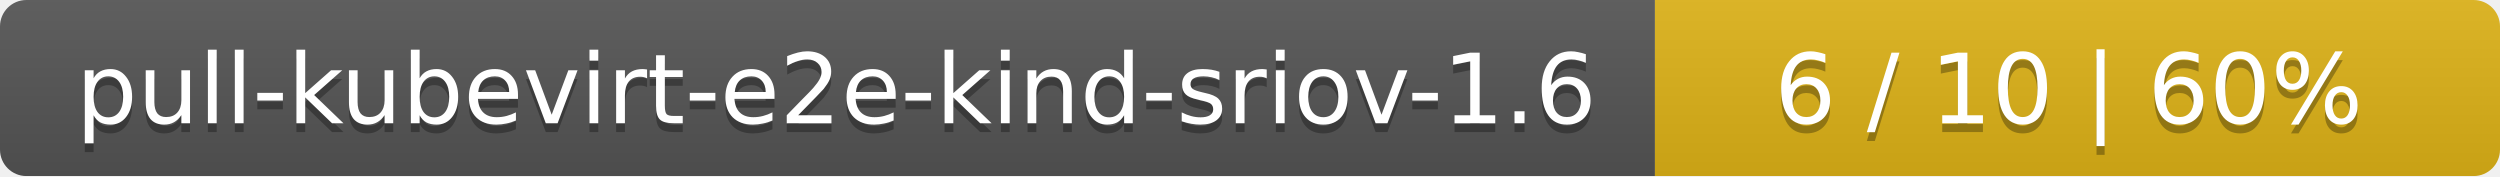
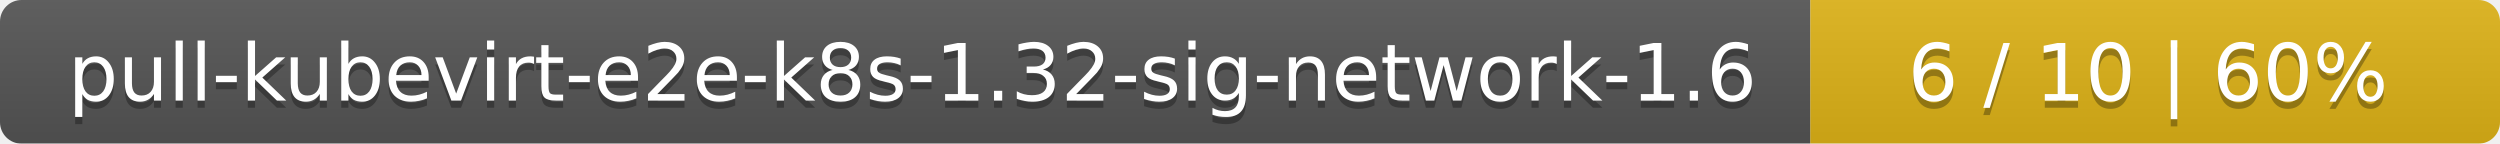
- <svg xmlns="http://www.w3.org/2000/svg" width="284" height="20">
+ <svg xmlns="http://www.w3.org/2000/svg" width="348" height="20">
  <linearGradient id="smooth" x2="0" y2="100%">
    <stop offset="0" stop-color="#bbb" stop-opacity=".1" />
    <stop offset="1" stop-opacity=".1" />
  </linearGradient>
  <mask id="round">
-     <rect width="284" height="20" rx="3" fill="#fff" />
+     <rect width="348" height="20" rx="3" fill="#fff" />
  </mask>
  <g mask="url(#round)">
-     <rect width="188" height="20" fill="#555" />
-     <rect x="188" width="96" height="20" fill="#dfb317" />
-     <rect width="284" height="20" fill="url(#smooth)" />
+     <rect width="252" height="20" fill="#555" />
+     <rect x="252" width="96" height="20" fill="#dfb317" />
+     <rect width="348" height="20" fill="url(#smooth)" />
  </g>
  <g fill="#fff" text-anchor="middle" font-family="DejaVu Sans,Verdana,Geneva,sans-serif" font-size="11">
-     <text x="95" y="15" fill="#010101" fill-opacity=".3">pull-kubevirt-e2e-kind-sriov-1.6</text>
-     <text x="95" y="14">pull-kubevirt-e2e-kind-sriov-1.6</text>
-     <text x="235" y="15" fill="#010101" fill-opacity=".3">6 / 10    |    60%</text>
-     <text x="235" y="14">6 / 10    |    60%</text>
+     <text x="127" y="15" fill="#010101" fill-opacity=".3">pull-kubevirt-e2e-k8s-1.32-sig-network-1.6</text>
+     <text x="127" y="14">pull-kubevirt-e2e-k8s-1.32-sig-network-1.6</text>
+     <text x="299" y="15" fill="#010101" fill-opacity=".3">6 / 10    |    60%</text>
+     <text x="299" y="14">6 / 10    |    60%</text>
  </g>
</svg>
